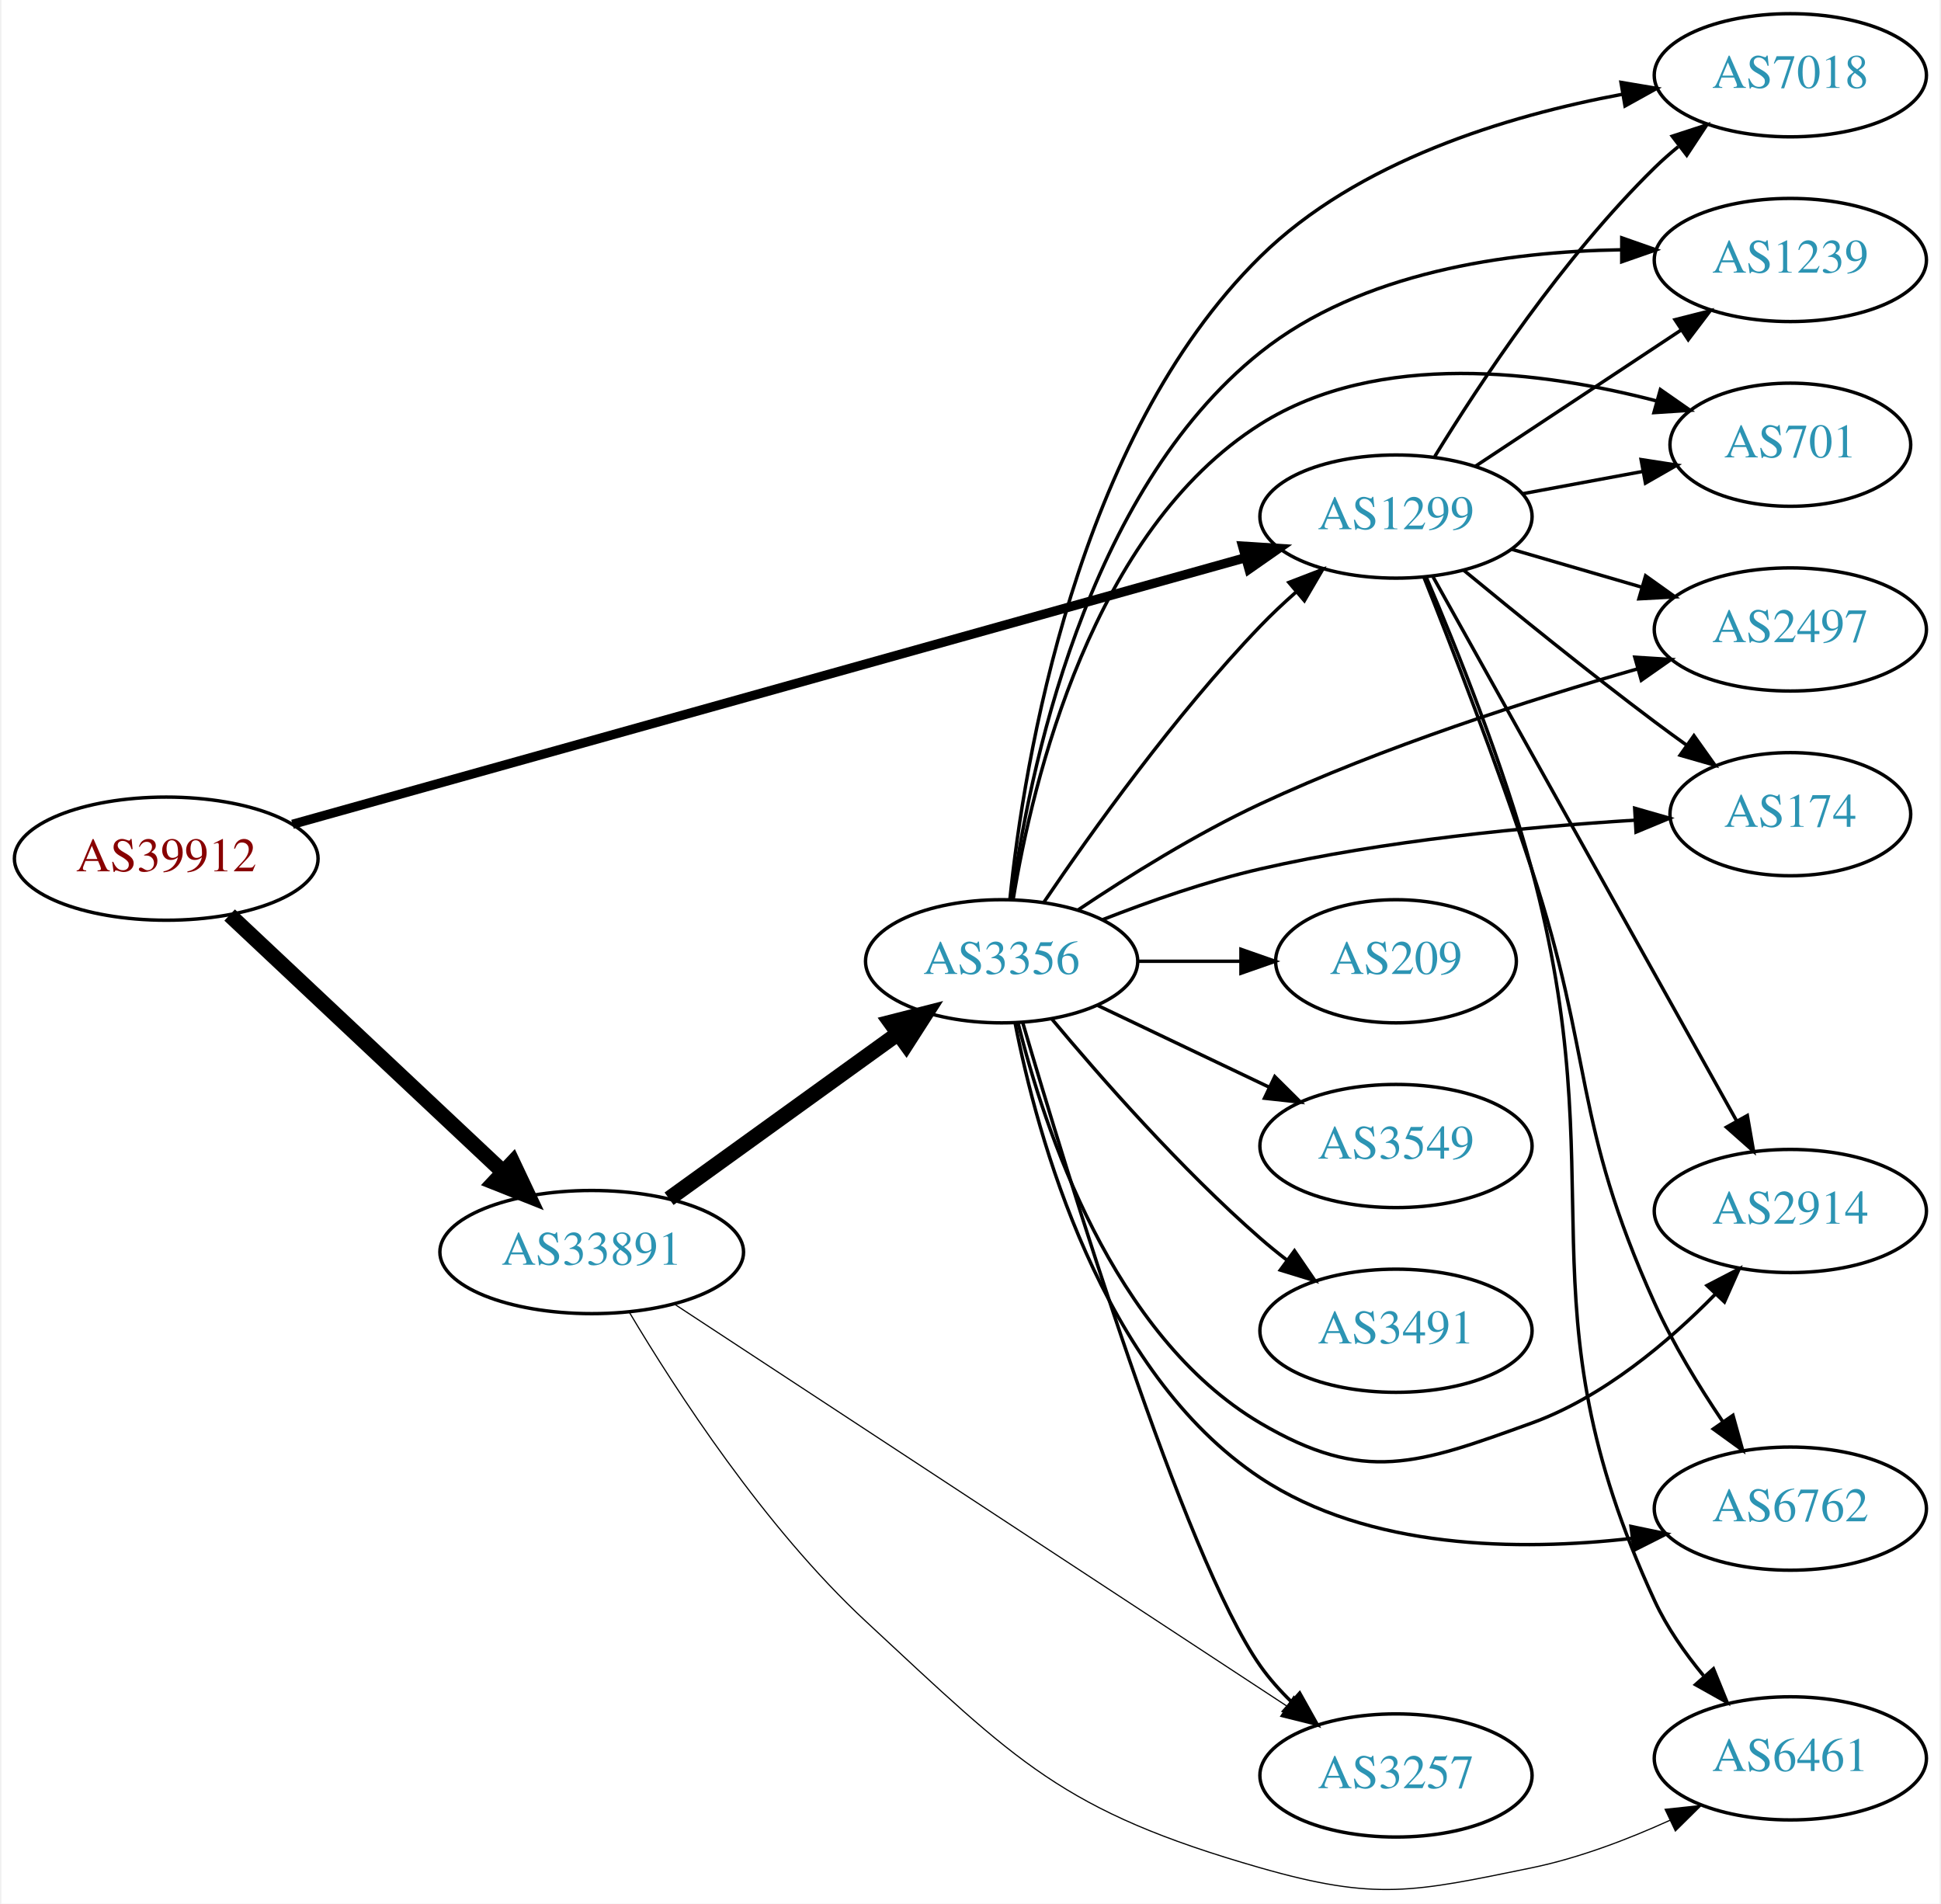
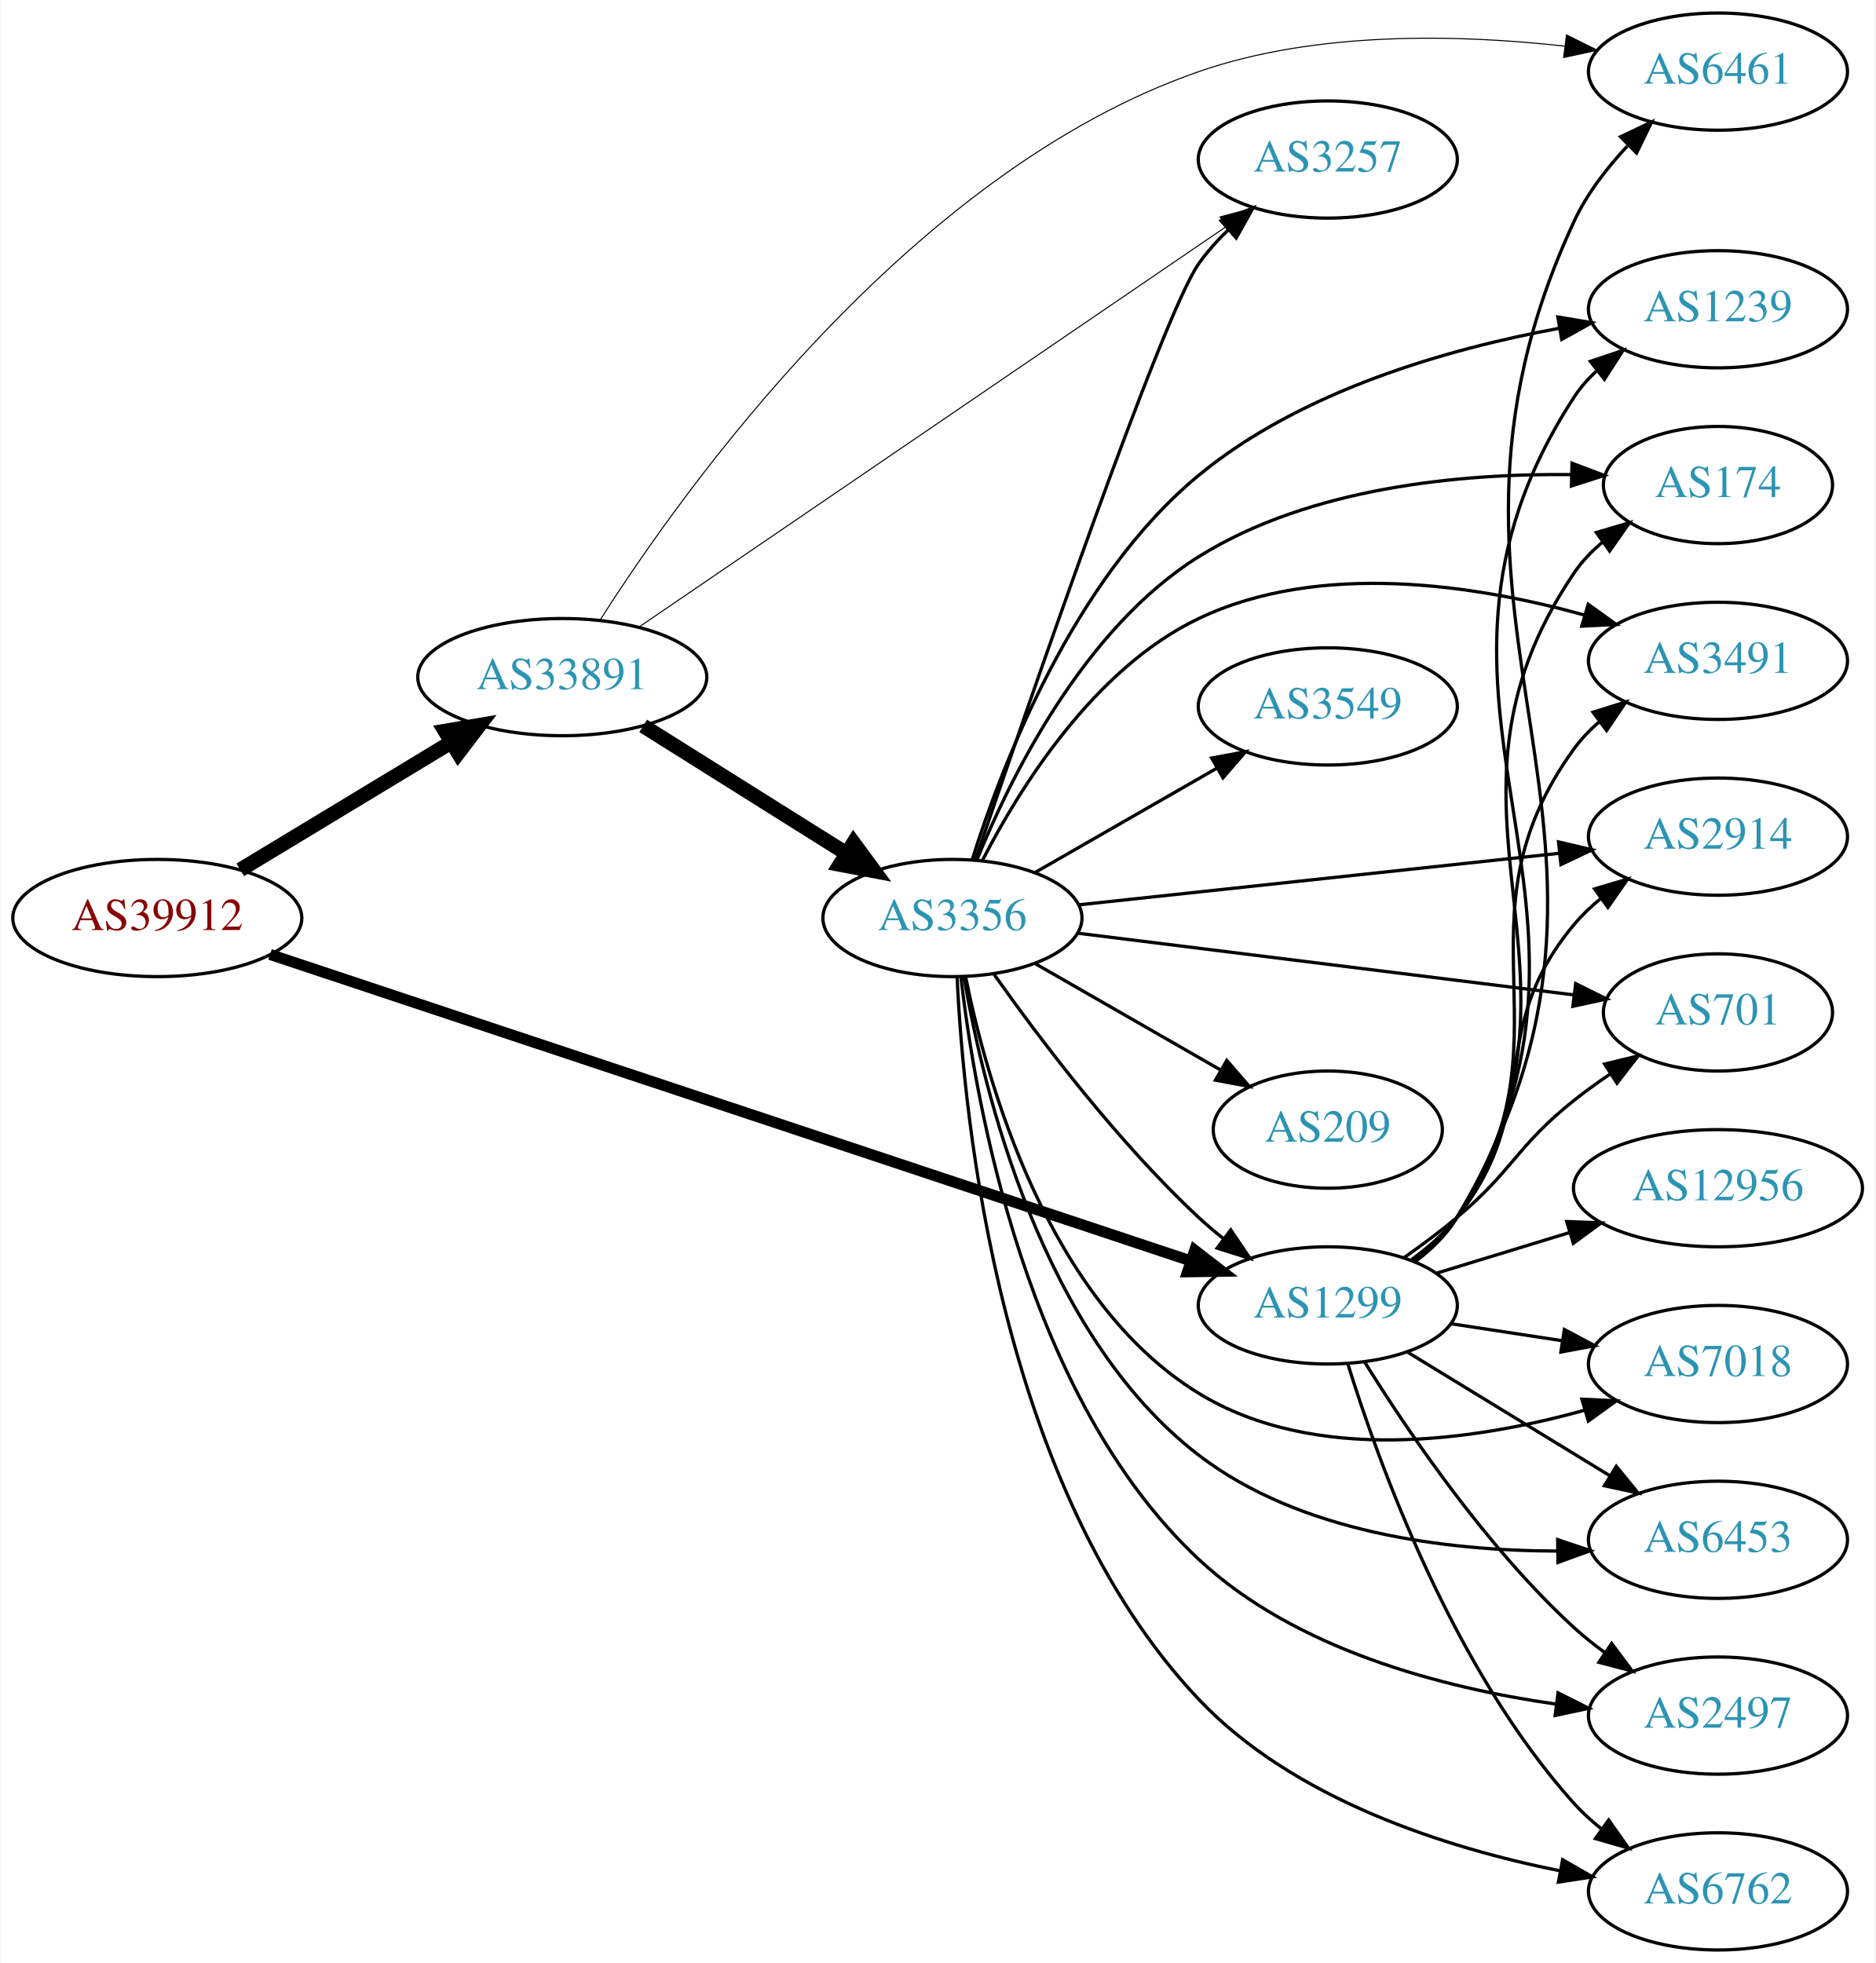
- <svg xmlns="http://www.w3.org/2000/svg" xmlns:xlink="http://www.w3.org/1999/xlink" width="567pt" height="556pt" viewBox="0.00 0.00 566.66 556.46">
-   <g id="graph0" class="graph" transform="scale(1 1) rotate(0) translate(4 552.463)">
-     <polygon fill="white" stroke="none" points="-4,4 -4,-552.463 562.663,-552.463 562.663,4 -4,4" />
+ <svg xmlns="http://www.w3.org/2000/svg" xmlns:xlink="http://www.w3.org/1999/xlink" width="576pt" height="603pt" viewBox="0.00 0.00 575.76 603.00">
+   <g id="graph0" class="graph" transform="scale(1 1) rotate(0) translate(4 599)">
+     <polygon fill="white" stroke="none" points="-4,4 -4,-599 571.762,-599 571.762,4 -4,4" />
    <g id="node1" class="node">
      <g id="a_node1">
        <a xlink:href="/asn/39912" xlink:title="AS39912 ~ oja.at GmbH [AT]">
-           <ellipse fill="#ffffff" stroke="black" cx="44.196" cy="-301.463" rx="44.393" ry="18" />
-           <text text-anchor="middle" x="44.196" y="-297.763" font-family="Times,serif" font-size="14.00" fill="#880000">AS39912</text>
+           <ellipse fill="#ffffff" stroke="black" cx="44.196" cy="-317" rx="44.393" ry="18" />
+           <text text-anchor="middle" x="44.196" y="-313.3" font-family="Times,serif" font-size="14.00" fill="#880000">AS39912</text>
        </a>
      </g>
    </g>
    <g id="node2" class="node">
      <g id="a_node2">
        <a xlink:href="/asn/1299" xlink:title="AS1299 ~ Telia Carrier [EU]">
-           <ellipse fill="#ffffff" stroke="black" cx="403.724" cy="-401.463" rx="39.794" ry="18" />
-           <text text-anchor="middle" x="403.724" y="-397.763" font-family="Times,serif" font-size="14.00" fill="#2c94b3">AS1299</text>
+           <ellipse fill="#ffffff" stroke="black" cx="403.724" cy="-198" rx="39.794" ry="18" />
+           <text text-anchor="middle" x="403.724" y="-194.3" font-family="Times,serif" font-size="14.00" fill="#2c94b3">AS1299</text>
        </a>
      </g>
    </g>
    <g id="edge1" class="edge">
-       <path fill="none" stroke="black" stroke-width="2.7" d="M81.114,-311.509C147.275,-330.014 288.138,-369.413 359.446,-389.358" />
-       <polygon fill="black" stroke="black" stroke-width="2.7" points="358.871,-392.831 369.445,-392.154 360.757,-386.09 358.871,-392.831" />
+       <path fill="none" stroke="black" stroke-width="3.375" d="M78.831,-305.805C144.659,-283.895 290.295,-235.421 361.672,-211.664" />
+       <polygon fill="black" stroke="black" stroke-width="3.375" points="362.852,-214.96 371.235,-208.481 360.641,-208.318 362.852,-214.96" />
    </g>
    <g id="node3" class="node">
      <g id="a_node3">
        <a xlink:href="/asn/33891" xlink:title="AS33891 ~ CORE-BACKBONE GMBH GLOBAL NETWORK [DE]">
-           <ellipse fill="#ffffff" stroke="black" cx="168.588" cy="-186.463" rx="44.393" ry="18" />
-           <text text-anchor="middle" x="168.588" y="-182.763" font-family="Times,serif" font-size="14.00" fill="#2c94b3">AS33891</text>
+           <ellipse fill="#ffffff" stroke="black" cx="168.588" cy="-391" rx="44.393" ry="18" />
+           <text text-anchor="middle" x="168.588" y="-387.3" font-family="Times,serif" font-size="14.00" fill="#2c94b3">AS33891</text>
        </a>
      </g>
    </g>
    <g id="edge2" class="edge">
-       <path fill="none" stroke="black" stroke-width="4.5" d="M62.732,-284.986C83.636,-265.345 118.721,-232.378 142.494,-210.042" />
-       <polygon fill="black" stroke="black" stroke-width="4.5" points="145.493,-212.626 150.085,-202.909 140.101,-206.887 145.493,-212.626" />
+       <path fill="none" stroke="black" stroke-width="4.5" d="M69.67,-331.797C88.265,-343.04 114.038,-358.623 134.475,-370.979" />
+       <polygon fill="black" stroke="black" stroke-width="4.5" points="132.562,-374.424 143.157,-376.228 136.637,-367.685 132.562,-374.424" />
    </g>
    <g id="node4" class="node">
      <g id="a_node4">
        <a xlink:href="/asn/174" xlink:title="AS174 ~ Cogent Communications [US]">
-           <ellipse fill="#ffffff" stroke="black" cx="519.017" cy="-314.463" rx="35.194" ry="18" />
-           <text text-anchor="middle" x="519.017" y="-310.763" font-family="Times,serif" font-size="14.00" fill="#2c94b3">AS174</text>
+           <ellipse fill="#ffffff" stroke="black" cx="523.566" cy="-450" rx="35.194" ry="18" />
+           <text text-anchor="middle" x="523.566" y="-446.3" font-family="Times,serif" font-size="14.00" fill="#2c94b3">AS174</text>
        </a>
      </g>
    </g>
    <g id="edge3" class="edge">
-       <path fill="none" stroke="black" d="M423.469,-385.816C438.401,-373.494 459.949,-356.026 479.37,-341.463 482.362,-339.219 485.517,-336.917 488.681,-334.647" />
-       <polygon fill="black" stroke="black" points="490.831,-337.414 496.974,-328.782 486.789,-331.699 490.831,-337.414" />
+       <path fill="none" stroke="black" d="M430.193,-211.509C435.241,-215.258 440.011,-219.764 443.37,-225 491.668,-300.282 429.162,-348.979 479.37,-423 481.772,-426.541 484.808,-429.707 488.154,-432.515" />
+       <polygon fill="black" stroke="black" points="486.205,-435.425 496.368,-438.421 490.292,-429.741 486.205,-435.425" />
    </g>
    <g id="node5" class="node">
      <g id="a_node5">
-         <a xlink:href="/asn/2914" xlink:title="AS2914 ~ NTT America, Inc. [US]">
-           <ellipse fill="#ffffff" stroke="black" cx="519.017" cy="-198.463" rx="39.794" ry="18" />
-           <text text-anchor="middle" x="519.017" y="-194.763" font-family="Times,serif" font-size="14.00" fill="#2c94b3">AS2914</text>
+         <a xlink:href="/asn/3491" xlink:title="AS3491 ~ PCCW Global, Inc. [US]">
+           <ellipse fill="#ffffff" stroke="black" cx="523.566" cy="-396" rx="39.794" ry="18" />
+           <text text-anchor="middle" x="523.566" y="-392.3" font-family="Times,serif" font-size="14.00" fill="#2c94b3">AS3491</text>
        </a>
      </g>
    </g>
    <g id="edge4" class="edge">
-       <path fill="none" stroke="black" d="M414.58,-383.803C434.549,-348.021 479.877,-266.801 503.337,-224.766" />
-       <polygon fill="black" stroke="black" points="506.447,-226.375 508.264,-215.937 500.335,-222.964 506.447,-226.375" />
+       <path fill="none" stroke="black" d="M429.942,-211.675C435.003,-215.416 439.843,-219.877 443.37,-225 480.782,-279.336 440.581,-315.639 479.37,-369 481.58,-372.04 484.247,-374.815 487.158,-377.329" />
+       <polygon fill="black" stroke="black" points="485.175,-380.216 495.288,-383.377 489.353,-374.6 485.175,-380.216" />
    </g>
    <g id="node6" class="node">
      <g id="a_node6">
-         <a xlink:href="/asn/6762" xlink:title="AS6762 ~ TELECOM ITALIA SPARKLE S.p.A. [IT]">
-           <ellipse fill="#ffffff" stroke="black" cx="519.017" cy="-111.463" rx="39.794" ry="18" />
-           <text text-anchor="middle" x="519.017" y="-107.763" font-family="Times,serif" font-size="14.00" fill="#2c94b3">AS6762</text>
+         <a xlink:href="/asn/2914" xlink:title="AS2914 ~ NTT America, Inc. [US]">
+           <ellipse fill="#ffffff" stroke="black" cx="523.566" cy="-342" rx="39.794" ry="18" />
+           <text text-anchor="middle" x="523.566" y="-338.3" font-family="Times,serif" font-size="14.00" fill="#2c94b3">AS2914</text>
        </a>
      </g>
    </g>
    <g id="edge5" class="edge">
-       <path fill="none" stroke="black" d="M411.877,-383.758C419.999,-363.363 433.41,-328.763 443.37,-298.463 461.691,-242.728 455.222,-224.931 479.37,-171.463 484.735,-159.585 492.216,-147.338 499.168,-137.031" />
-       <polygon fill="black" stroke="black" points="502.242,-138.74 505.075,-128.531 496.494,-134.745 502.242,-138.74" />
+       <path fill="none" stroke="black" d="M429.44,-212.047C434.527,-215.768 439.504,-220.127 443.37,-225 470.148,-258.748 451.738,-281.948 479.37,-315 481.781,-317.884 484.582,-320.554 487.577,-323.002" />
+       <polygon fill="black" stroke="black" points="485.668,-325.941 495.824,-328.959 489.766,-320.266 485.668,-325.941" />
    </g>
    <g id="node7" class="node">
      <g id="a_node7">
        <a xlink:href="/asn/7018" xlink:title="AS7018 ~ AT&amp;T Services, Inc. [US]">
-           <ellipse fill="#ffffff" stroke="black" cx="519.017" cy="-530.463" rx="39.794" ry="18" />
-           <text text-anchor="middle" x="519.017" y="-526.763" font-family="Times,serif" font-size="14.00" fill="#2c94b3">AS7018</text>
+           <ellipse fill="#ffffff" stroke="black" cx="523.566" cy="-180" rx="39.794" ry="18" />
+           <text text-anchor="middle" x="523.566" y="-176.3" font-family="Times,serif" font-size="14.00" fill="#2c94b3">AS7018</text>
        </a>
      </g>
    </g>
    <g id="edge6" class="edge">
-       <path fill="none" stroke="black" d="M415.076,-419.052C428.252,-440.527 452.547,-477.222 479.37,-503.463 481.509,-505.555 483.826,-507.601 486.225,-509.57" />
-       <polygon fill="black" stroke="black" points="484.492,-512.65 494.566,-515.93 488.736,-507.083 484.492,-512.65" />
+       <path fill="none" stroke="black" d="M441.687,-192.354C452.436,-190.712 464.323,-188.896 475.6,-187.174" />
+       <polygon fill="black" stroke="black" points="476.378,-190.596 485.735,-185.626 475.321,-183.676 476.378,-190.596" />
    </g>
    <g id="node8" class="node">
      <g id="a_node8">
-         <a xlink:href="/asn/1239" xlink:title="AS1239 ~ Sprint [US]">
-           <ellipse fill="#ffffff" stroke="black" cx="519.017" cy="-476.463" rx="39.794" ry="18" />
-           <text text-anchor="middle" x="519.017" y="-472.763" font-family="Times,serif" font-size="14.00" fill="#2c94b3">AS1239</text>
+         <a xlink:href="/asn/6453" xlink:title="AS6453 ~ TATA COMMUNICATIONS (AMERICA) INC [US]">
+           <ellipse fill="#ffffff" stroke="black" cx="523.566" cy="-126" rx="39.794" ry="18" />
+           <text text-anchor="middle" x="523.566" y="-122.3" font-family="Times,serif" font-size="14.00" fill="#2c94b3">AS6453</text>
        </a>
      </g>
    </g>
    <g id="edge7" class="edge">
-       <path fill="none" stroke="black" d="M426.837,-416.101C444.036,-427.488 468.104,-443.421 487.194,-456.058" />
-       <polygon fill="black" stroke="black" points="485.302,-459.003 495.572,-461.604 489.166,-453.166 485.302,-459.003" />
+       <path fill="none" stroke="black" d="M428.288,-183.603C446.111,-172.713 470.784,-157.638 490.419,-145.642" />
+       <polygon fill="black" stroke="black" points="492.335,-148.573 499.043,-140.372 488.685,-142.599 492.335,-148.573" />
    </g>
    <g id="node9" class="node">
      <g id="a_node9">
-         <a xlink:href="/asn/701" xlink:title="AS701 ~ UUNET [US]">
-           <ellipse fill="#ffffff" stroke="black" cx="519.017" cy="-422.463" rx="35.194" ry="18" />
-           <text text-anchor="middle" x="519.017" y="-418.763" font-family="Times,serif" font-size="14.00" fill="#2c94b3">AS701</text>
+         <a xlink:href="/asn/2497" xlink:title="AS2497 ~ Internet Initiative Japan Inc. [JP]">
+           <ellipse fill="#ffffff" stroke="black" cx="523.566" cy="-72" rx="39.794" ry="18" />
+           <text text-anchor="middle" x="523.566" y="-68.3" font-family="Times,serif" font-size="14.00" fill="#2c94b3">AS2497</text>
        </a>
      </g>
    </g>
    <g id="edge8" class="edge">
-       <path fill="none" stroke="black" d="M440.57,-408.107C451.802,-410.189 464.3,-412.506 475.921,-414.66" />
-       <polygon fill="black" stroke="black" points="475.384,-418.12 485.855,-416.501 476.66,-411.237 475.384,-418.12" />
+       <path fill="none" stroke="black" d="M414.971,-180.729C428.041,-159.684 452.23,-123.866 479.37,-99 482.294,-96.321 485.52,-93.752 488.851,-91.337" />
+       <polygon fill="black" stroke="black" points="490.908,-94.171 497.237,-85.674 486.991,-88.369 490.908,-94.171" />
    </g>
    <g id="node10" class="node">
      <g id="a_node10">
-         <a xlink:href="/asn/2497" xlink:title="AS2497 ~ Internet Initiative Japan Inc. [JP]">
-           <ellipse fill="#ffffff" stroke="black" cx="519.017" cy="-368.463" rx="39.794" ry="18" />
-           <text text-anchor="middle" x="519.017" y="-364.763" font-family="Times,serif" font-size="14.00" fill="#2c94b3">AS2497</text>
+         <a xlink:href="/asn/6461" xlink:title="AS6461 ~ Zayo Bandwidth [US]">
+           <ellipse fill="#ffffff" stroke="black" cx="523.566" cy="-577" rx="39.794" ry="18" />
+           <text text-anchor="middle" x="523.566" y="-573.3" font-family="Times,serif" font-size="14.00" fill="#2c94b3">AS6461</text>
        </a>
      </g>
    </g>
    <g id="edge9" class="edge">
-       <path fill="none" stroke="black" d="M437.493,-391.918C449.353,-388.463 462.922,-384.511 475.499,-380.847" />
-       <polygon fill="black" stroke="black" points="476.699,-384.143 485.321,-377.986 474.742,-377.422 476.699,-384.143" />
+       <path fill="none" stroke="black" d="M430.439,-211.356C435.474,-215.113 440.177,-219.662 443.37,-225 513.663,-342.52 421.596,-406.846 479.37,-531 483.29,-539.424 489.354,-547.315 495.711,-554.102" />
+       <polygon fill="black" stroke="black" points="493.632,-556.97 503.197,-561.528 498.562,-552 493.632,-556.97" />
    </g>
    <g id="node11" class="node">
      <g id="a_node11">
-         <a xlink:href="/asn/6461" xlink:title="AS6461 ~ Zayo Bandwidth [US]">
-           <ellipse fill="#ffffff" stroke="black" cx="519.017" cy="-38.463" rx="39.794" ry="18" />
-           <text text-anchor="middle" x="519.017" y="-34.763" font-family="Times,serif" font-size="14.00" fill="#2c94b3">AS6461</text>
+         <a xlink:href="/asn/6762" xlink:title="AS6762 ~ TELECOM ITALIA SPARKLE S.p.A. [IT]">
+           <ellipse fill="#ffffff" stroke="black" cx="523.566" cy="-18" rx="39.794" ry="18" />
+           <text text-anchor="middle" x="523.566" y="-14.3" font-family="Times,serif" font-size="14.00" fill="#2c94b3">AS6762</text>
        </a>
      </g>
    </g>
    <g id="edge10" class="edge">
-       <path fill="none" stroke="black" d="M412.641,-383.575C421.329,-363.298 435.134,-329.079 443.37,-298.463 468.427,-205.327 438.927,-172.021 479.37,-84.463 482.938,-76.739 488.155,-69.268 493.608,-62.672" />
-       <polygon fill="black" stroke="black" points="496.537,-64.643 500.536,-54.832 491.292,-60.008 496.537,-64.643" />
-     </g>
-     <g id="edge13" class="edge">
-       <path fill="none" stroke="black" stroke-width="0.346" d="M179.632,-168.79C193.202,-145.987 219.132,-105.985 248.784,-78.463 293.063,-37.365 306.003,-23.107 364.077,-6.463 397.955,3.247 408.849,0.625 443.37,-6.463 457.128,-9.287 471.481,-14.758 483.883,-20.389" />
-       <polygon fill="black" stroke="black" stroke-width="0.346" points="482.409,-23.564 492.944,-24.685 485.408,-17.238 482.409,-23.564" />
+       <path fill="none" stroke="black" d="M409.856,-180.09C419.361,-149.45 442.191,-86.292 479.37,-45 481.885,-42.207 484.756,-39.597 487.794,-37.186" />
+       <polygon fill="black" stroke="black" points="489.978,-39.928 496.102,-31.282 485.923,-34.222 489.978,-39.928" />
    </g>
    <g id="node12" class="node">
      <g id="a_node12">
-         <a xlink:href="/asn/3356" xlink:title="AS3356 ~ Level 3 Parent, LLC [US]">
-           <ellipse fill="#ffffff" stroke="black" cx="288.431" cy="-271.463" rx="39.794" ry="18" />
-           <text text-anchor="middle" x="288.431" y="-267.763" font-family="Times,serif" font-size="14.00" fill="#2c94b3">AS3356</text>
+         <a xlink:href="/asn/12956" xlink:title="AS12956 ~ TELXIUS [ES]">
+           <ellipse fill="#ffffff" stroke="black" cx="523.566" cy="-234" rx="44.393" ry="18" />
+           <text text-anchor="middle" x="523.566" y="-230.3" font-family="Times,serif" font-size="14.00" fill="#2c94b3">AS12956</text>
        </a>
      </g>
    </g>
    <g id="edge11" class="edge">
-       <path fill="none" stroke="black" stroke-width="4.5" d="M191.202,-202.053C210.007,-215.617 237.424,-235.393 258.187,-250.369" />
-       <polygon fill="black" stroke="black" stroke-width="4.5" points="255.936,-253.601 266.35,-256.257 260.543,-247.214 255.936,-253.601" />
+       <path fill="none" stroke="black" d="M437.237,-207.932C449.845,-211.784 464.488,-216.258 478.047,-220.4" />
+       <polygon fill="black" stroke="black" points="477.098,-223.769 487.684,-223.344 479.143,-217.075 477.098,-223.769" />
    </g>
    <g id="node13" class="node">
      <g id="a_node13">
-         <a xlink:href="/asn/3257" xlink:title="AS3257 ~ GTT [DE]">
-           <ellipse fill="#ffffff" stroke="black" cx="403.724" cy="-33.463" rx="39.794" ry="18" />
-           <text text-anchor="middle" x="403.724" y="-29.763" font-family="Times,serif" font-size="14.00" fill="#2c94b3">AS3257</text>
+         <a xlink:href="/asn/1239" xlink:title="AS1239 ~ Sprint [US]">
+           <ellipse fill="#ffffff" stroke="black" cx="523.566" cy="-504" rx="39.794" ry="18" />
+           <text text-anchor="middle" x="523.566" y="-500.3" font-family="Times,serif" font-size="14.00" fill="#2c94b3">AS1239</text>
        </a>
      </g>
    </g>
    <g id="edge12" class="edge">
-       <path fill="none" stroke="black" stroke-width="0.346" d="M192.794,-171.233C234.993,-143.54 324.298,-84.931 371.682,-53.835" />
-       <polygon fill="black" stroke="black" stroke-width="0.346" points="373.857,-56.593 380.297,-48.181 370.016,-50.741 373.857,-56.593" />
-     </g>
-     <g id="edge14" class="edge">
-       <path fill="none" stroke="black" d="M300.761,-288.691C314.531,-309.033 339.044,-343.39 364.077,-369.463 367.286,-372.805 370.83,-376.139 374.431,-379.325" />
-       <polygon fill="black" stroke="black" points="372.41,-382.201 382.297,-386.008 376.942,-376.866 372.41,-382.201" />
-     </g>
-     <g id="edge21" class="edge">
-       <path fill="none" stroke="black" d="M318.007,-283.651C331.708,-289.013 348.495,-294.891 364.077,-298.463 400.432,-306.795 442.621,-310.796 473.629,-312.712" />
-       <polygon fill="black" stroke="black" points="473.508,-316.211 483.691,-313.285 473.906,-309.222 473.508,-316.211" />
-     </g>
-     <g id="edge19" class="edge">
-       <path fill="none" stroke="black" d="M293.253,-253.361C300.78,-222.857 320.708,-162.04 364.077,-136.463 394.433,-118.56 410.224,-124.493 443.37,-136.463 464.226,-143.994 483.369,-160.171 497.047,-174.113" />
-       <polygon fill="black" stroke="black" points="494.656,-176.679 504.06,-181.559 499.752,-171.879 494.656,-176.679" />
-     </g>
-     <g id="edge25" class="edge">
-       <path fill="none" stroke="black" d="M292.367,-253.426C298.781,-220.542 317.389,-151.388 364.077,-120.463 395.797,-99.452 439.741,-98.996 472.561,-102.748" />
-       <polygon fill="black" stroke="black" points="472.426,-106.26 482.797,-104.093 473.338,-99.32 472.426,-106.26" />
-     </g>
-     <g id="edge23" class="edge">
-       <path fill="none" stroke="black" d="M290.86,-289.656C294.944,-329.34 310.122,-424.367 364.077,-477.463 392.468,-505.401 436.249,-518.641 469.874,-524.898" />
-       <polygon fill="black" stroke="black" points="469.507,-528.387 479.954,-526.625 470.689,-521.487 469.507,-528.387" />
-     </g>
-     <g id="edge18" class="edge">
-       <path fill="none" stroke="black" d="M291.351,-289.46C296.259,-325.915 312.746,-408.488 364.077,-449.463 393.545,-472.985 436.38,-478.926 469.387,-479.442" />
-       <polygon fill="black" stroke="black" points="469.732,-482.942 479.729,-479.435 469.727,-475.942 469.732,-482.942" />
-     </g>
-     <g id="edge22" class="edge">
-       <path fill="none" stroke="black" d="M291.821,-289.655C297.413,-323.914 314.834,-397.35 364.077,-428.463 398.605,-450.278 446.714,-443.933 479.917,-435.26" />
-       <polygon fill="black" stroke="black" points="481.023,-438.586 489.711,-432.523 479.138,-431.844 481.023,-438.586" />
-     </g>
-     <g id="edge17" class="edge">
-       <path fill="none" stroke="black" d="M310.89,-286.545C325.418,-296.282 345.312,-308.718 364.077,-317.463 399.999,-334.203 442.961,-347.954 474.359,-356.941" />
-       <polygon fill="black" stroke="black" points="473.549,-360.349 484.123,-359.689 475.446,-353.61 473.549,-360.349" />
-     </g>
-     <g id="edge24" class="edge">
-       <path fill="none" stroke="black" d="M294.56,-253.668C307.435,-209.713 341.686,-97.267 364.077,-65.463 366.686,-61.757 369.831,-58.235 373.187,-54.976" />
-       <polygon fill="black" stroke="black" points="375.571,-57.54 380.741,-48.292 370.933,-52.297 375.571,-57.54" />
+       <path fill="none" stroke="black" d="M430.341,-211.416C435.381,-215.17 440.111,-219.702 443.37,-225 502.644,-321.367 417.65,-382.181 479.37,-477 481.252,-479.891 483.563,-482.527 486.128,-484.92" />
+       <polygon fill="black" stroke="black" points="484.376,-487.991 494.415,-491.377 488.678,-482.47 484.376,-487.991" />
    </g>
    <g id="node14" class="node">
      <g id="a_node14">
-         <a xlink:href="/asn/209" xlink:title="AS209 ~ CenturyLink Communications, LLC [US]">
-           <ellipse fill="#ffffff" stroke="black" cx="403.724" cy="-271.463" rx="35.194" ry="18" />
-           <text text-anchor="middle" x="403.724" y="-267.763" font-family="Times,serif" font-size="14.00" fill="#2c94b3">AS209</text>
-         </a>
-       </g>
-     </g>
-     <g id="edge15" class="edge">
-       <path fill="none" stroke="black" d="M328.103,-271.463C337.808,-271.463 348.299,-271.463 358.262,-271.463" />
-       <polygon fill="black" stroke="black" points="358.398,-274.963 368.398,-271.463 358.398,-267.963 358.398,-274.963" />
+         <a xlink:href="/asn/701" xlink:title="AS701 ~ UUNET [US]">
+           <ellipse fill="#ffffff" stroke="black" cx="523.566" cy="-288" rx="35.194" ry="18" />
+           <text text-anchor="middle" x="523.566" y="-284.3" font-family="Times,serif" font-size="14.00" fill="#2c94b3">AS701</text>
+         </a>
+       </g>
+     </g>
+     <g id="edge13" class="edge">
+       <path fill="none" stroke="black" d="M427.291,-212.774C432.696,-216.58 438.352,-220.794 443.37,-225 460.711,-239.536 461.663,-246.913 479.37,-261 482.891,-263.801 486.719,-266.555 490.592,-269.17" />
+       <polygon fill="black" stroke="black" points="488.745,-272.144 499.042,-274.638 492.548,-266.267 488.745,-272.144" />
+     </g>
+     <g id="edge16" class="edge">
+       <path fill="none" stroke="black" stroke-width="0.321" d="M180.187,-408.503C205.715,-448.621 275.14,-546.13 364.077,-577 400.316,-589.579 444.088,-588.457 476.44,-584.827" />
+       <polygon fill="black" stroke="black" stroke-width="0.321" points="477.027,-588.281 486.519,-583.574 476.164,-581.334 477.027,-588.281" />
    </g>
    <g id="node15" class="node">
      <g id="a_node15">
-         <a xlink:href="/asn/3549" xlink:title="AS3549 ~ Level 3 Parent, LLC [US]">
-           <ellipse fill="#ffffff" stroke="black" cx="403.724" cy="-217.463" rx="39.794" ry="18" />
-           <text text-anchor="middle" x="403.724" y="-213.763" font-family="Times,serif" font-size="14.00" fill="#2c94b3">AS3549</text>
-         </a>
-       </g>
-     </g>
-     <g id="edge16" class="edge">
-       <path fill="none" stroke="black" d="M316.567,-258.528C331.561,-251.382 350.382,-242.411 366.605,-234.678" />
-       <polygon fill="black" stroke="black" points="368.288,-237.754 375.809,-230.291 365.276,-231.435 368.288,-237.754" />
+         <a xlink:href="/asn/3356" xlink:title="AS3356 ~ Level 3 Parent, LLC [US]">
+           <ellipse fill="#ffffff" stroke="black" cx="288.431" cy="-317" rx="39.794" ry="18" />
+           <text text-anchor="middle" x="288.431" y="-313.3" font-family="Times,serif" font-size="14.00" fill="#2c94b3">AS3356</text>
+         </a>
+       </g>
+     </g>
+     <g id="edge14" class="edge">
+       <path fill="none" stroke="black" stroke-width="4.5" d="M193.435,-376.025C211.399,-364.745 236.2,-349.171 255.816,-336.853" />
+       <polygon fill="black" stroke="black" stroke-width="4.5" points="258.046,-340.102 264.421,-331.449 253.858,-333.433 258.046,-340.102" />
    </g>
    <g id="node16" class="node">
      <g id="a_node16">
-         <a xlink:href="/asn/3491" xlink:title="AS3491 ~ PCCW Global, Inc. [US]">
-           <ellipse fill="#ffffff" stroke="black" cx="403.724" cy="-163.463" rx="39.794" ry="18" />
-           <text text-anchor="middle" x="403.724" y="-159.763" font-family="Times,serif" font-size="14.00" fill="#2c94b3">AS3491</text>
-         </a>
-       </g>
+         <a xlink:href="/asn/3257" xlink:title="AS3257 ~ GTT [DE]">
+           <ellipse fill="#ffffff" stroke="black" cx="403.724" cy="-550" rx="39.794" ry="18" />
+           <text text-anchor="middle" x="403.724" y="-546.3" font-family="Times,serif" font-size="14.00" fill="#2c94b3">AS3257</text>
+         </a>
+       </g>
+     </g>
+     <g id="edge15" class="edge">
+       <path fill="none" stroke="black" stroke-width="0.321" d="M192.367,-406.535C234.649,-435.372 325.261,-497.17 372.568,-529.434" />
+       <polygon fill="black" stroke="black" stroke-width="0.321" points="370.642,-532.357 380.876,-535.1 374.587,-526.574 370.642,-532.357" />
+     </g>
+     <g id="edge18" class="edge">
+       <path fill="none" stroke="black" d="M301.107,-299.858C314.828,-280.422 338.932,-248.401 364.077,-225 366.474,-222.77 369.065,-220.577 371.732,-218.465" />
+       <polygon fill="black" stroke="black" points="373.919,-221.2 379.837,-212.413 369.73,-215.591 373.919,-221.2" />
+     </g>
+     <g id="edge27" class="edge">
+       <path fill="none" stroke="black" d="M295.887,-334.685C306.123,-359.974 328.624,-405.854 364.077,-428 398.347,-449.407 444.838,-453.59 478.6,-453.211" />
+       <polygon fill="black" stroke="black" points="478.732,-456.709 488.641,-452.961 478.557,-449.711 478.732,-456.709" />
+     </g>
+     <g id="edge22" class="edge">
+       <path fill="none" stroke="black" d="M297.556,-334.533C308.894,-356.638 331.767,-393.608 364.077,-409 401.347,-426.755 449.151,-419.333 482.467,-410.088" />
+       <polygon fill="black" stroke="black" points="483.711,-413.371 492.314,-407.187 481.733,-406.656 483.711,-413.371" />
+     </g>
+     <g id="edge26" class="edge">
+       <path fill="none" stroke="black" d="M327.147,-321.044C367.354,-325.356 431.121,-332.194 474.807,-336.879" />
+       <polygon fill="black" stroke="black" points="474.588,-340.375 484.904,-337.961 475.334,-333.415 474.588,-340.375" />
+     </g>
+     <g id="edge25" class="edge">
+       <path fill="none" stroke="black" d="M292.454,-299.031C298.972,-266.683 317.696,-199.378 364.077,-171 399.702,-149.203 448.687,-156.365 482.731,-165.84" />
+       <polygon fill="black" stroke="black" points="481.767,-169.204 492.349,-168.688 483.754,-162.492 481.767,-169.204" />
+     </g>
+     <g id="edge28" class="edge">
+       <path fill="none" stroke="black" d="M291.974,-298.918C297.858,-264.347 315.803,-189.025 364.077,-152 395.256,-128.087 440.135,-122.622 474.182,-122.541" />
+       <polygon fill="black" stroke="black" points="474.329,-126.044 484.374,-122.675 474.42,-119.044 474.329,-126.044" />
+     </g>
+     <g id="edge23" class="edge">
+       <path fill="none" stroke="black" d="M291.04,-298.858C295.444,-260.246 311.156,-169.433 364.077,-120 393.78,-92.255 439.011,-80.515 473.562,-75.565" />
+       <polygon fill="black" stroke="black" points="474.439,-78.981 483.912,-74.236 473.548,-72.038 474.439,-78.981" />
+     </g>
+     <g id="edge24" class="edge">
+       <path fill="none" stroke="black" d="M289.859,-298.995C291.87,-255.106 303.032,-141.487 364.077,-77 393.195,-46.241 439.824,-31.413 474.982,-24.328" />
+       <polygon fill="black" stroke="black" points="475.845,-27.728 485.031,-22.449 474.558,-20.847 475.845,-27.728" />
    </g>
    <g id="edge20" class="edge">
-       <path fill="none" stroke="black" d="M303.061,-254.646C317.343,-237.533 340.89,-210.718 364.077,-190.463 366.543,-188.309 369.182,-186.169 371.879,-184.091" />
-       <polygon fill="black" stroke="black" points="374.052,-186.838 380.033,-178.092 369.904,-181.199 374.052,-186.838" />
+       <path fill="none" stroke="black" d="M294.456,-334.791C303.544,-363.766 325.443,-421.109 364.077,-453 395.592,-479.014 440.634,-491.849 474.652,-498.128" />
+       <polygon fill="black" stroke="black" points="474.38,-501.633 484.828,-499.874 475.563,-494.734 474.38,-501.633" />
+     </g>
+     <g id="edge29" class="edge">
+       <path fill="none" stroke="black" d="M326.888,-312.341C368.476,-307.168 435.499,-298.83 479.295,-293.383" />
+       <polygon fill="black" stroke="black" points="479.864,-296.839 489.355,-292.131 479,-289.892 479.864,-296.839" />
+     </g>
+     <g id="edge21" class="edge">
+       <path fill="none" stroke="black" d="M295.476,-334.881C311.205,-381.156 352.952,-502.331 364.077,-518 366.701,-521.696 369.855,-525.211 373.215,-528.467" />
+       <polygon fill="black" stroke="black" points="370.963,-531.147 380.774,-535.148 375.599,-525.903 370.963,-531.147" />
+     </g>
+     <g id="node17" class="node">
+       <g id="a_node17">
+         <a xlink:href="/asn/3549" xlink:title="AS3549 ~ Level 3 Parent, LLC [US]">
+           <ellipse fill="#ffffff" stroke="black" cx="403.724" cy="-382" rx="39.794" ry="18" />
+           <text text-anchor="middle" x="403.724" y="-378.3" font-family="Times,serif" font-size="14.00" fill="#2c94b3">AS3549</text>
+         </a>
+       </g>
+     </g>
+     <g id="edge17" class="edge">
+       <path fill="none" stroke="black" d="M313.735,-330.944C330.013,-340.283 351.649,-352.697 369.511,-362.945" />
+       <polygon fill="black" stroke="black" points="368.044,-366.138 378.46,-368.079 371.528,-360.067 368.044,-366.138" />
+     </g>
+     <g id="node18" class="node">
+       <g id="a_node18">
+         <a xlink:href="/asn/209" xlink:title="AS209 ~ CenturyLink Communications, LLC [US]">
+           <ellipse fill="#ffffff" stroke="black" cx="403.724" cy="-252" rx="35.194" ry="18" />
+           <text text-anchor="middle" x="403.724" y="-248.3" font-family="Times,serif" font-size="14.00" fill="#2c94b3">AS209</text>
+         </a>
+       </g>
+     </g>
+     <g id="edge19" class="edge">
+       <path fill="none" stroke="black" d="M313.735,-303.056C330.345,-293.526 352.534,-280.795 370.6,-270.43" />
+       <polygon fill="black" stroke="black" points="372.688,-273.268 379.62,-265.255 369.204,-267.196 372.688,-273.268" />
    </g>
  </g>
</svg>
